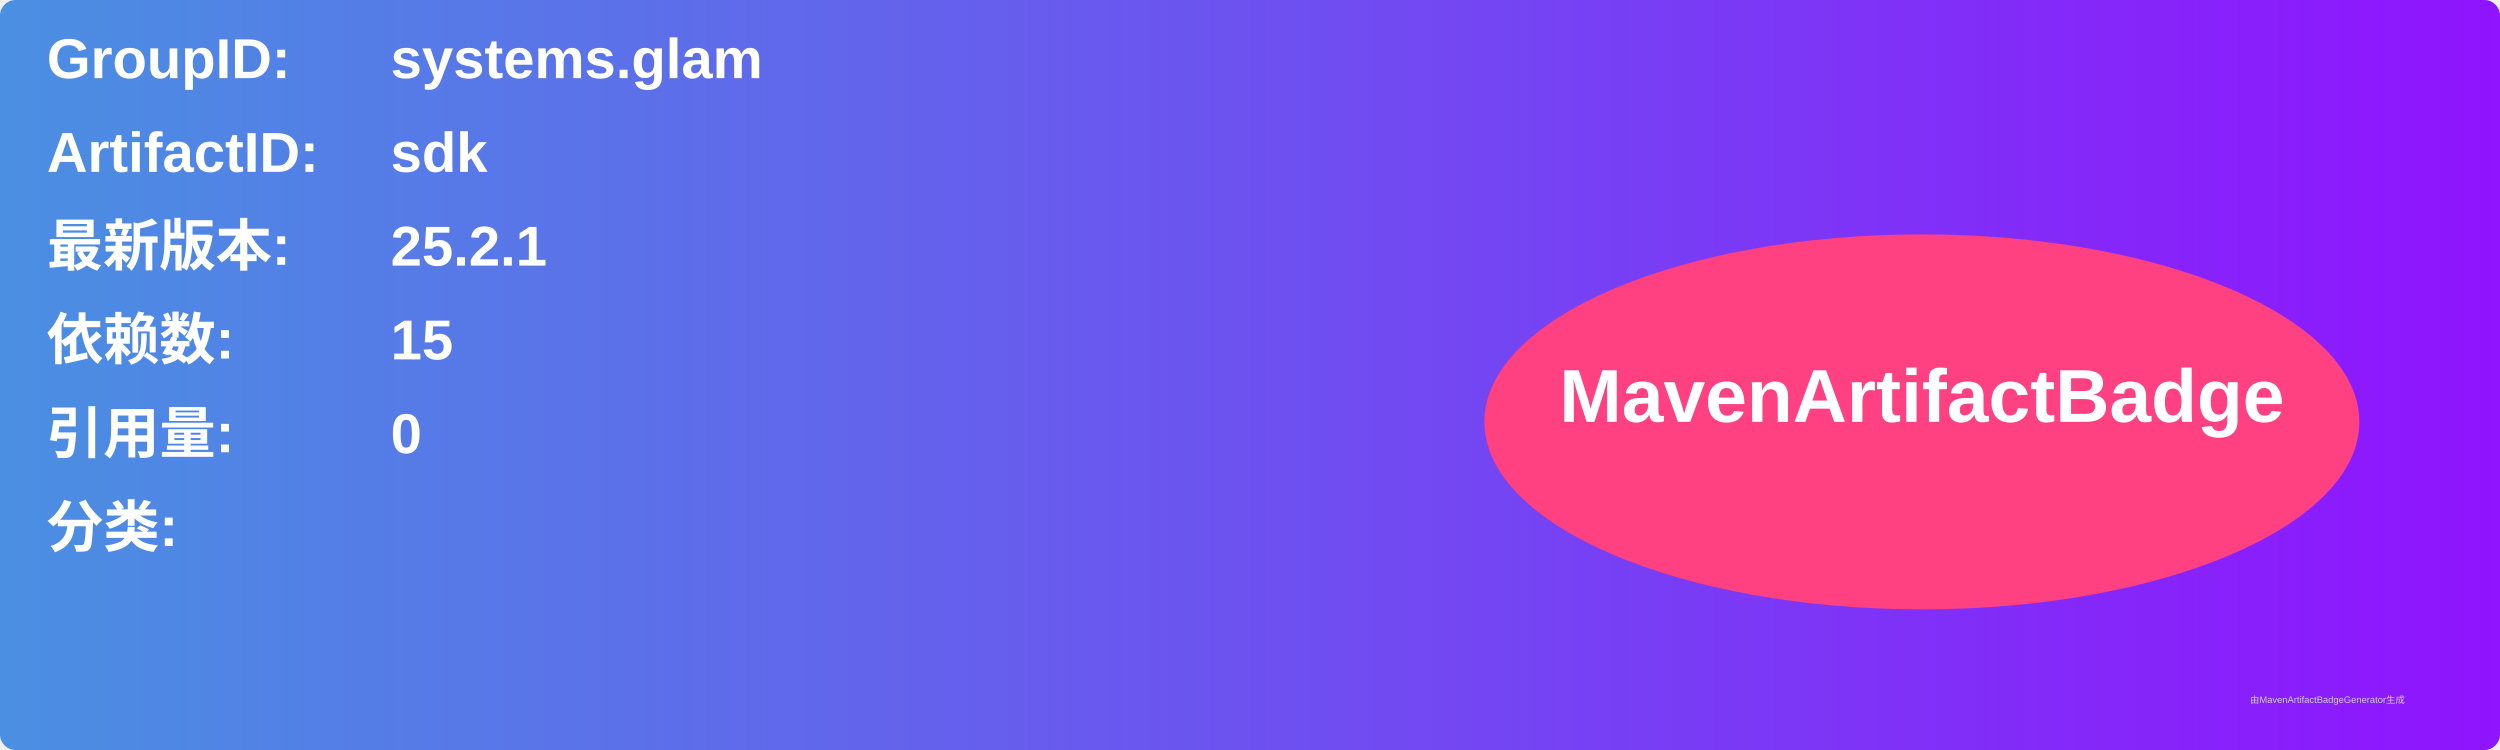
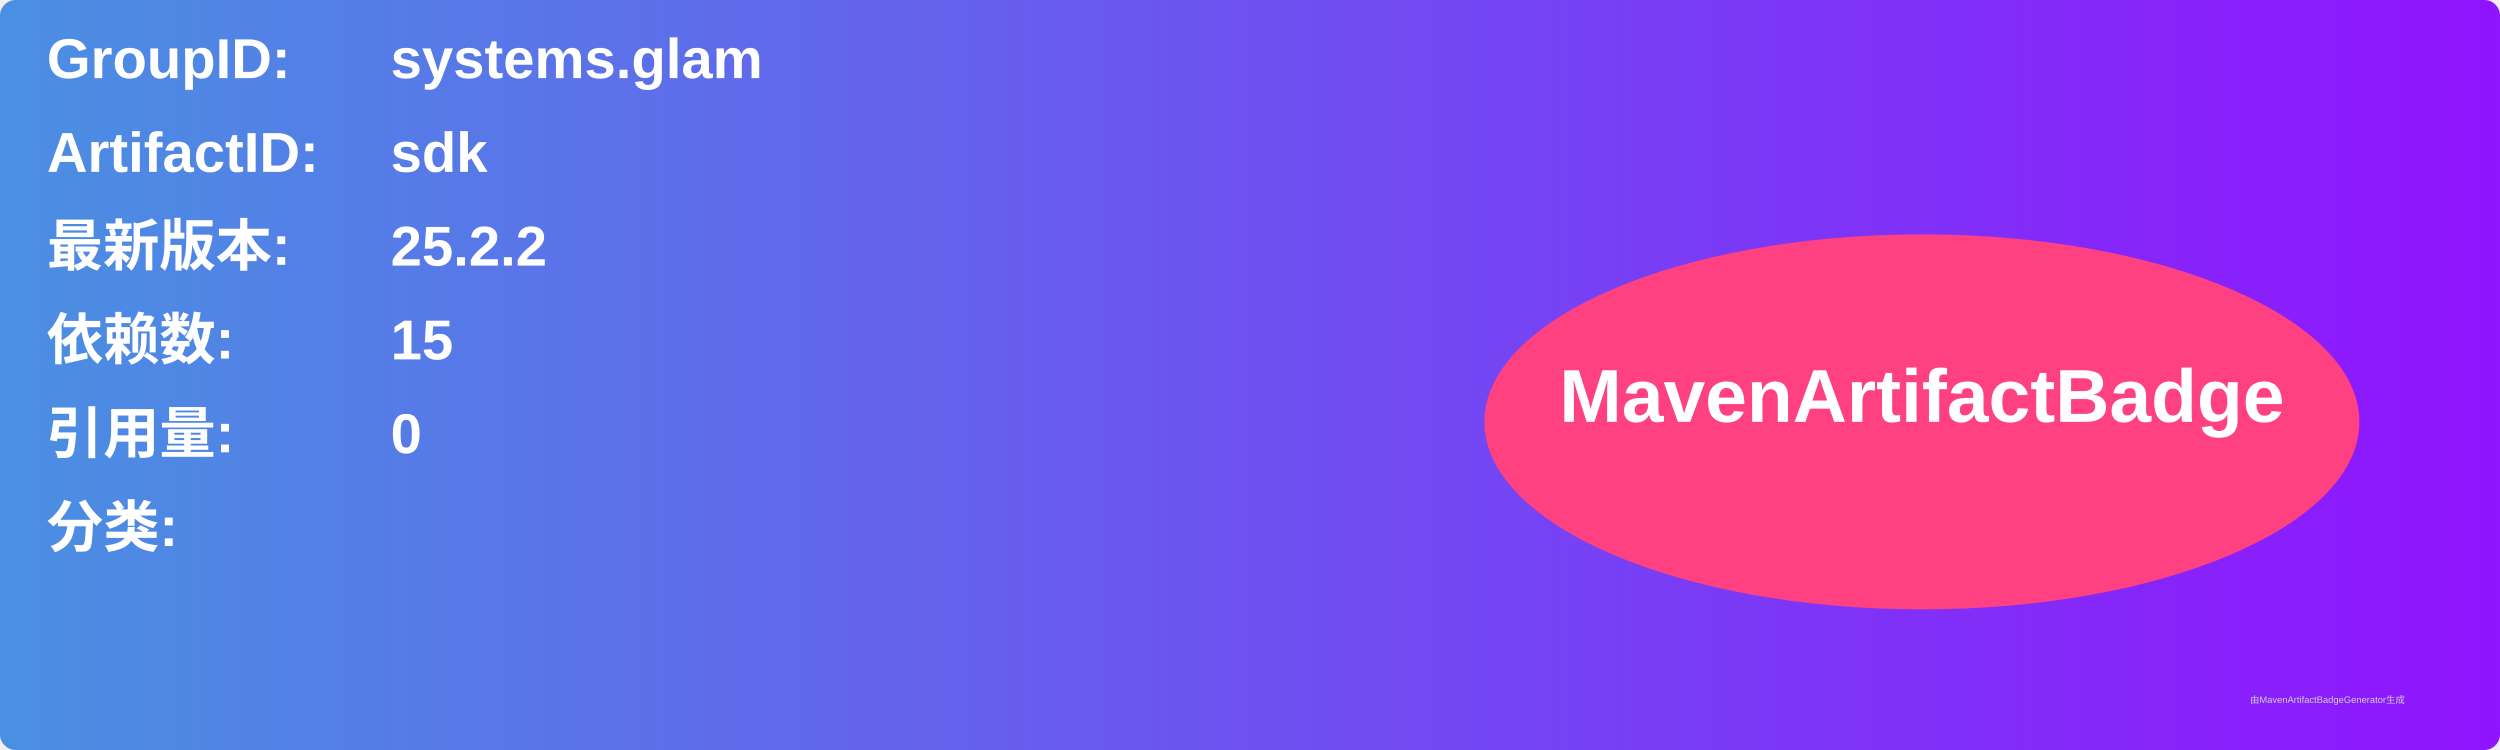
<svg xmlns="http://www.w3.org/2000/svg" width="800" height="240" viewBox="0 0 800 240">
  <linearGradient id="grad" x1="0%" y1="0%" x2="100%" y2="0%">
    <stop offset="0%" stop-color="#4a90e2" />
    <stop offset="100%" stop-color="#9013fe" />
  </linearGradient>
  <rect width="100%" height="100%" rx="5" ry="5" fill="url(#grad)" />
  <g transform="translate(15, 15)">
    <text x="0" y="10" font-family="Arial" font-size="18" fill="white" font-weight="bold" width="260">GroupID:</text>
    <text x="110" y="10" font-family="Arial" font-size="18" fill="white" font-weight="bold" width="460">systems.glam</text>
    <text x="0" y="40" font-family="Arial" font-size="18" fill="white" font-weight="bold" width="260">ArtifactID:</text>
    <text x="110" y="40" font-family="Arial" font-size="18" fill="white" font-weight="bold" width="460">sdk</text>
    <text x="0" y="70" font-family="Arial" font-size="18" fill="white" font-weight="bold">最新版本:</text>
    <text x="110" y="70" font-family="Arial" font-size="18" fill="white" font-weight="bold">
-       <tspan font-weight="bold">25.2.1</tspan>
+       <tspan font-weight="bold">25.2.2</tspan>
    </text>
    <text x="0" y="100" font-family="Arial" font-size="18" fill="white" font-weight="bold">依赖数: </text>
    <text x="110" y="100" font-family="Arial" font-size="18" fill="white">
      <tspan font-weight="bold">15</tspan>
    </text>
    <text x="0" y="130" font-family="Arial" font-size="18" fill="white" font-weight="bold">引用量: </text>
    <text x="110" y="130" font-family="Arial" font-size="18" fill="white">
      <tspan font-weight="bold">0</tspan>
    </text>
    <text x="0" y="160" font-family="Arial" font-size="18" fill="white" font-weight="bold">分类:</text>
    <text x="10" y="190" font-family="Arial" font-size="10" fill="white">
      <tspan font-weight="bold" />
    </text>
    <ellipse cx="600" cy="120" rx="140" ry="60" fill="#ff4081" />
    <text x="600" y="120" text-anchor="middle" font-family="Arial" font-size="24" fill="white" font-weight="bold">MavenArtifactBadge</text>
  </g>
  <text x="720" y="225" font-family="Arial" font-size="3" fill="#d0d0d0">由MavenArtifactBadgeGenerator生成</text>
</svg>
